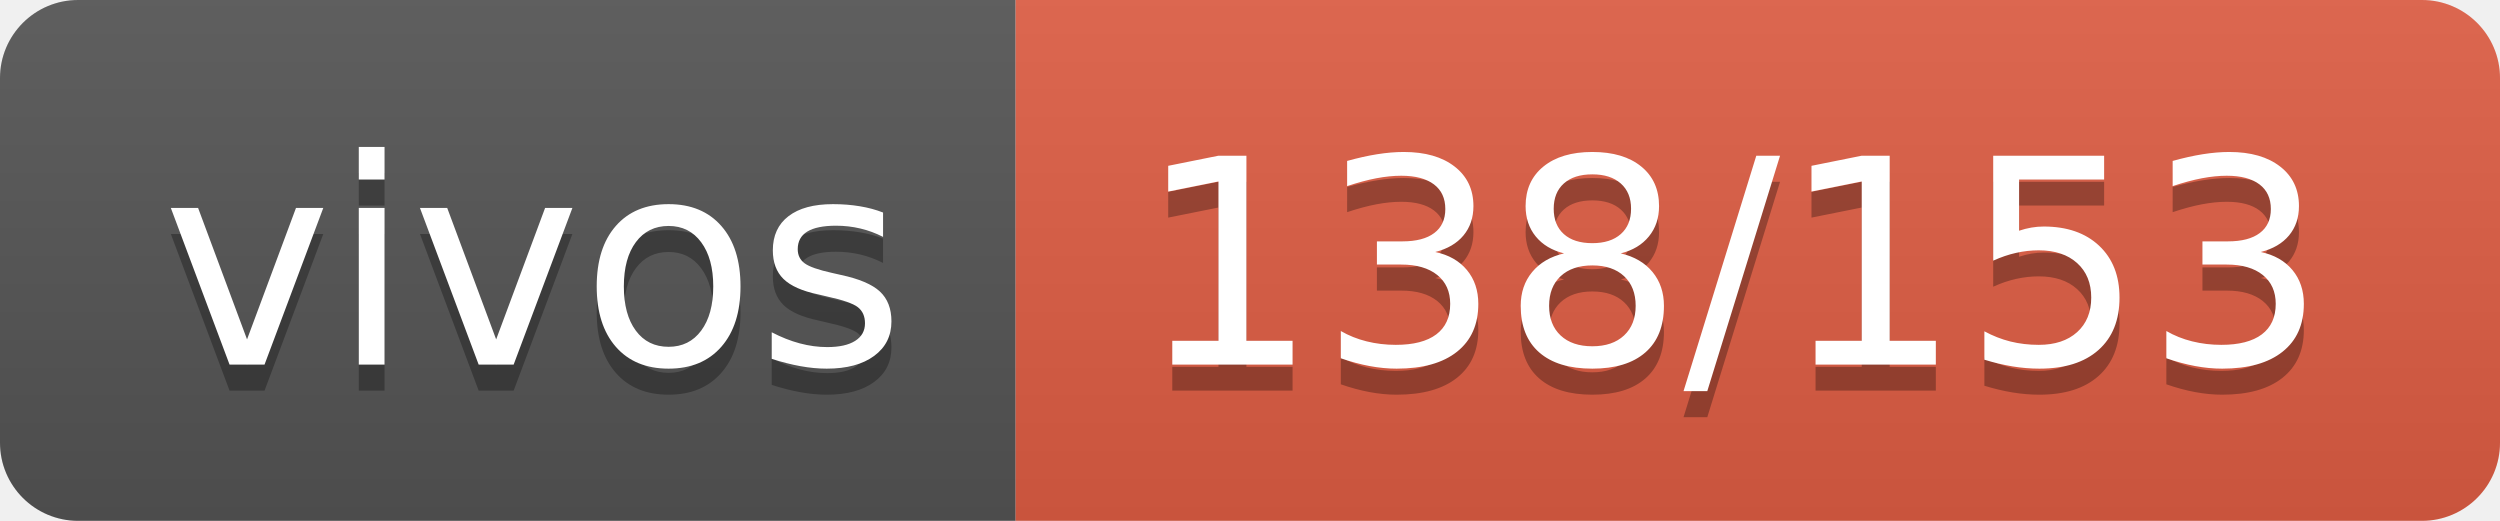
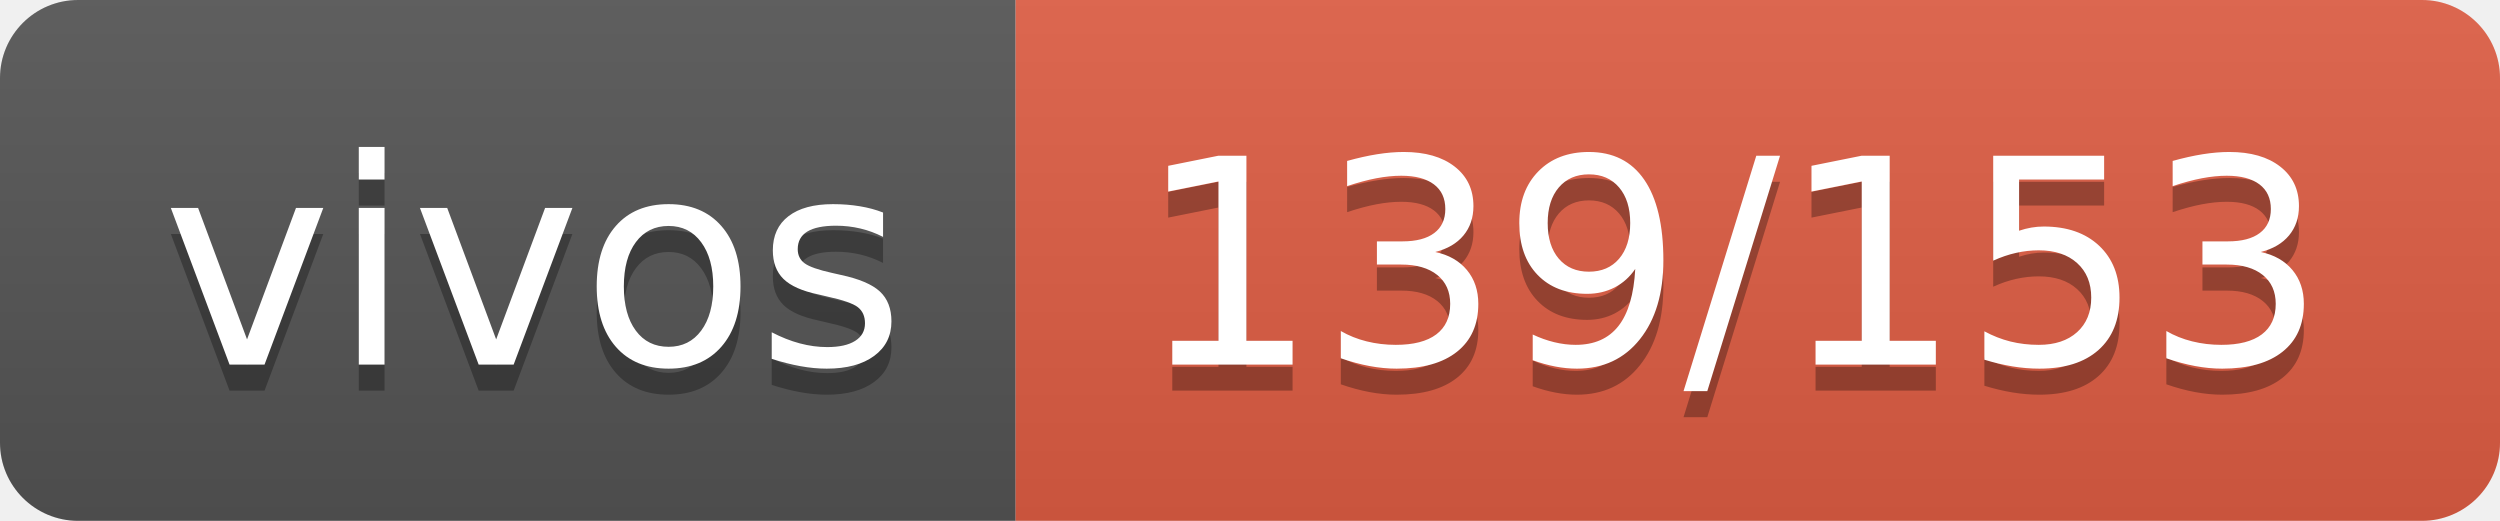
- <svg xmlns="http://www.w3.org/2000/svg" width="96" height="20" role="img" aria-label="vivos: 138/153">
+ <svg xmlns="http://www.w3.org/2000/svg" width="96" height="20" role="img" aria-label="vivos: 139/153">
  <linearGradient id="s" x2="0" y2="100%">
    <stop offset="0" stop-color="#bbb" stop-opacity=".1" />
    <stop offset="1" stop-opacity=".1" />
  </linearGradient>
  <clipPath id="r">
    <rect width="96" height="20" rx="3" fill="#fff" />
  </clipPath>
  <g clip-path="url(#r)">
    <rect width="39" height="20" fill="#555" />
    <rect x="39" width="57" height="20" fill="#e05d44" />
    <rect width="96" height="20" fill="url(#s)" />
  </g>
  <g fill="#fff" text-anchor="middle" font-family="Verdana,Geneva,DejaVu Sans,sans-serif" text-rendering="geometricPrecision" font-size="110">
    <text aria-hidden="true" x="205" y="150" fill="#010101" fill-opacity=".3" transform="scale(.1)" textLength="290">vivos</text>
    <text x="205" y="140" transform="scale(.1)" fill="#fff" textLength="290">vivos</text>
-     <text aria-hidden="true" x="665" y="150" fill="#010101" fill-opacity=".3" transform="scale(.1)" textLength="470">138/153</text>
-     <text x="665" y="140" transform="scale(.1)" fill="#fff" textLength="470">138/153</text>
+     <text aria-hidden="true" x="665" y="150" fill="#010101" fill-opacity=".3" transform="scale(.1)" textLength="470">139/153</text>
+     <text x="665" y="140" transform="scale(.1)" fill="#fff" textLength="470">139/153</text>
  </g>
</svg>
